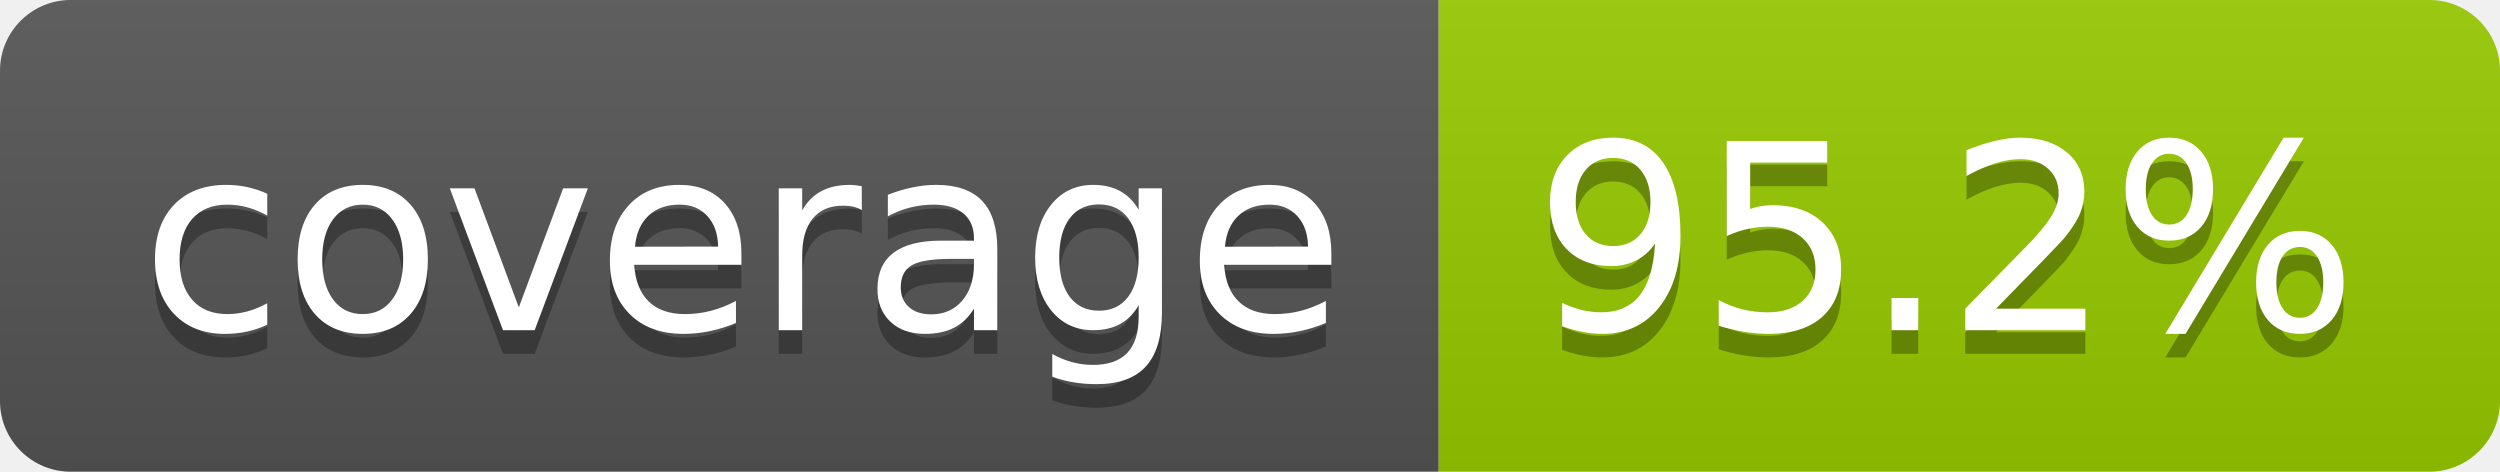
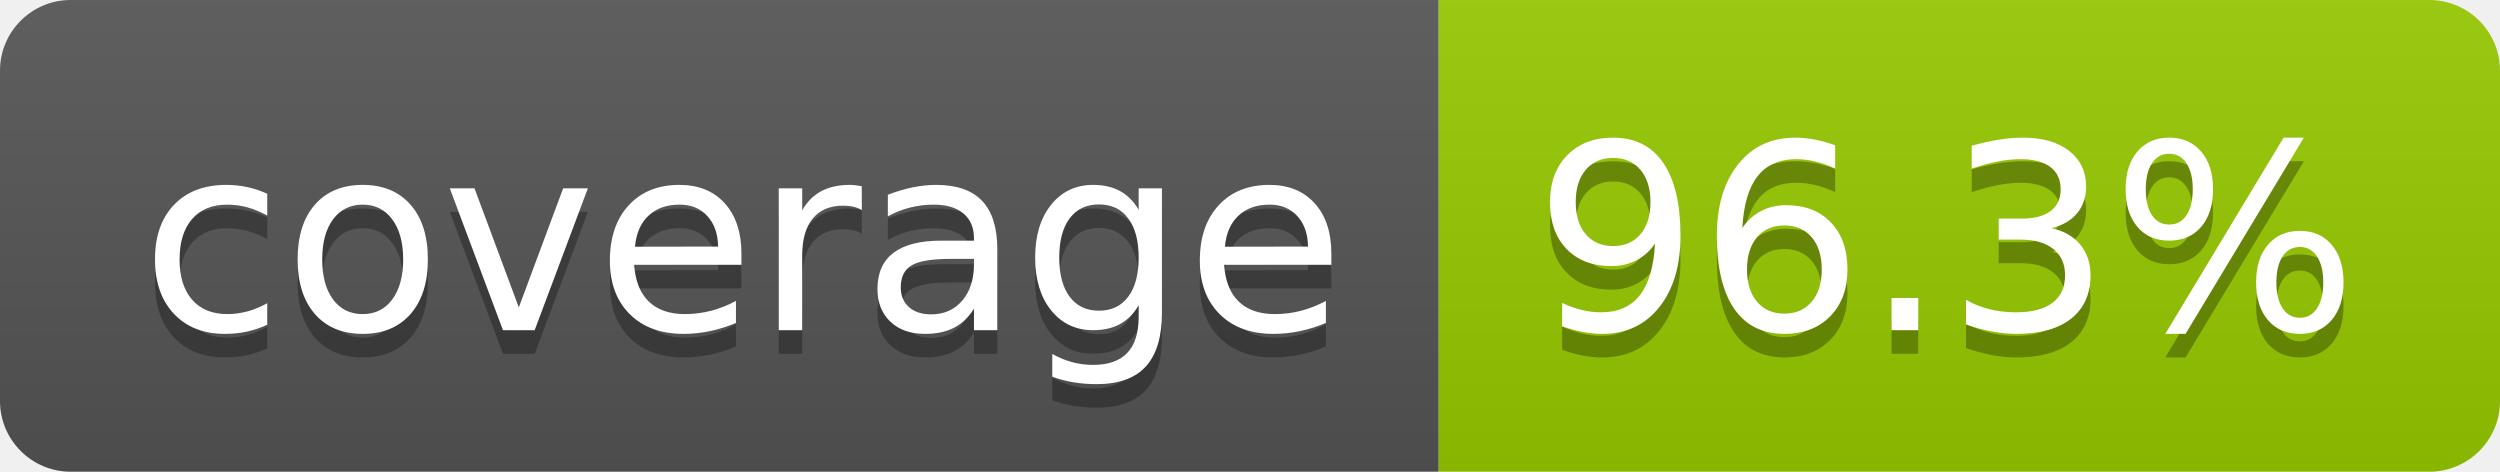
- <svg xmlns="http://www.w3.org/2000/svg" width="106" height="20" role="img" aria-label="coverage: 95.2%">
+ <svg xmlns="http://www.w3.org/2000/svg" width="106" height="20" role="img" aria-label="coverage: 96.3%">
  <linearGradient id="s" x2="0" y2="100%">
    <stop offset="0" stop-color="#bbb" stop-opacity=".1" />
    <stop offset="1" stop-opacity=".1" />
  </linearGradient>
  <clipPath id="r">
    <rect width="106" height="20" rx="3" fill="#fff" />
  </clipPath>
  <g clip-path="url(#r)">
    <rect width="61" height="20" fill="#555" />
    <rect x="61" width="45" height="20" fill="#97ca00" />
    <rect width="106" height="20" fill="url(#s)" />
  </g>
  <g fill="#fff" text-anchor="middle" font-family="Verdana,Geneva,DejaVu Sans,sans-serif" text-rendering="geometricPrecision" font-size="110">
    <text aria-hidden="true" x="315" y="150" fill="#010101" fill-opacity=".3" transform="scale(.1)" textLength="510">coverage</text>
    <text x="315" y="140" transform="scale(.1)" fill="#fff" textLength="510">coverage</text>
-     <text aria-hidden="true" x="825" y="150" fill="#010101" fill-opacity=".3" transform="scale(.1)" textLength="350">95.2%</text>
-     <text x="825" y="140" transform="scale(.1)" fill="#fff" textLength="350">95.2%</text>
+     <text aria-hidden="true" x="825" y="150" fill="#010101" fill-opacity=".3" transform="scale(.1)" textLength="350">96.3%</text>
+     <text x="825" y="140" transform="scale(.1)" fill="#fff" textLength="350">96.3%</text>
  </g>
</svg>
